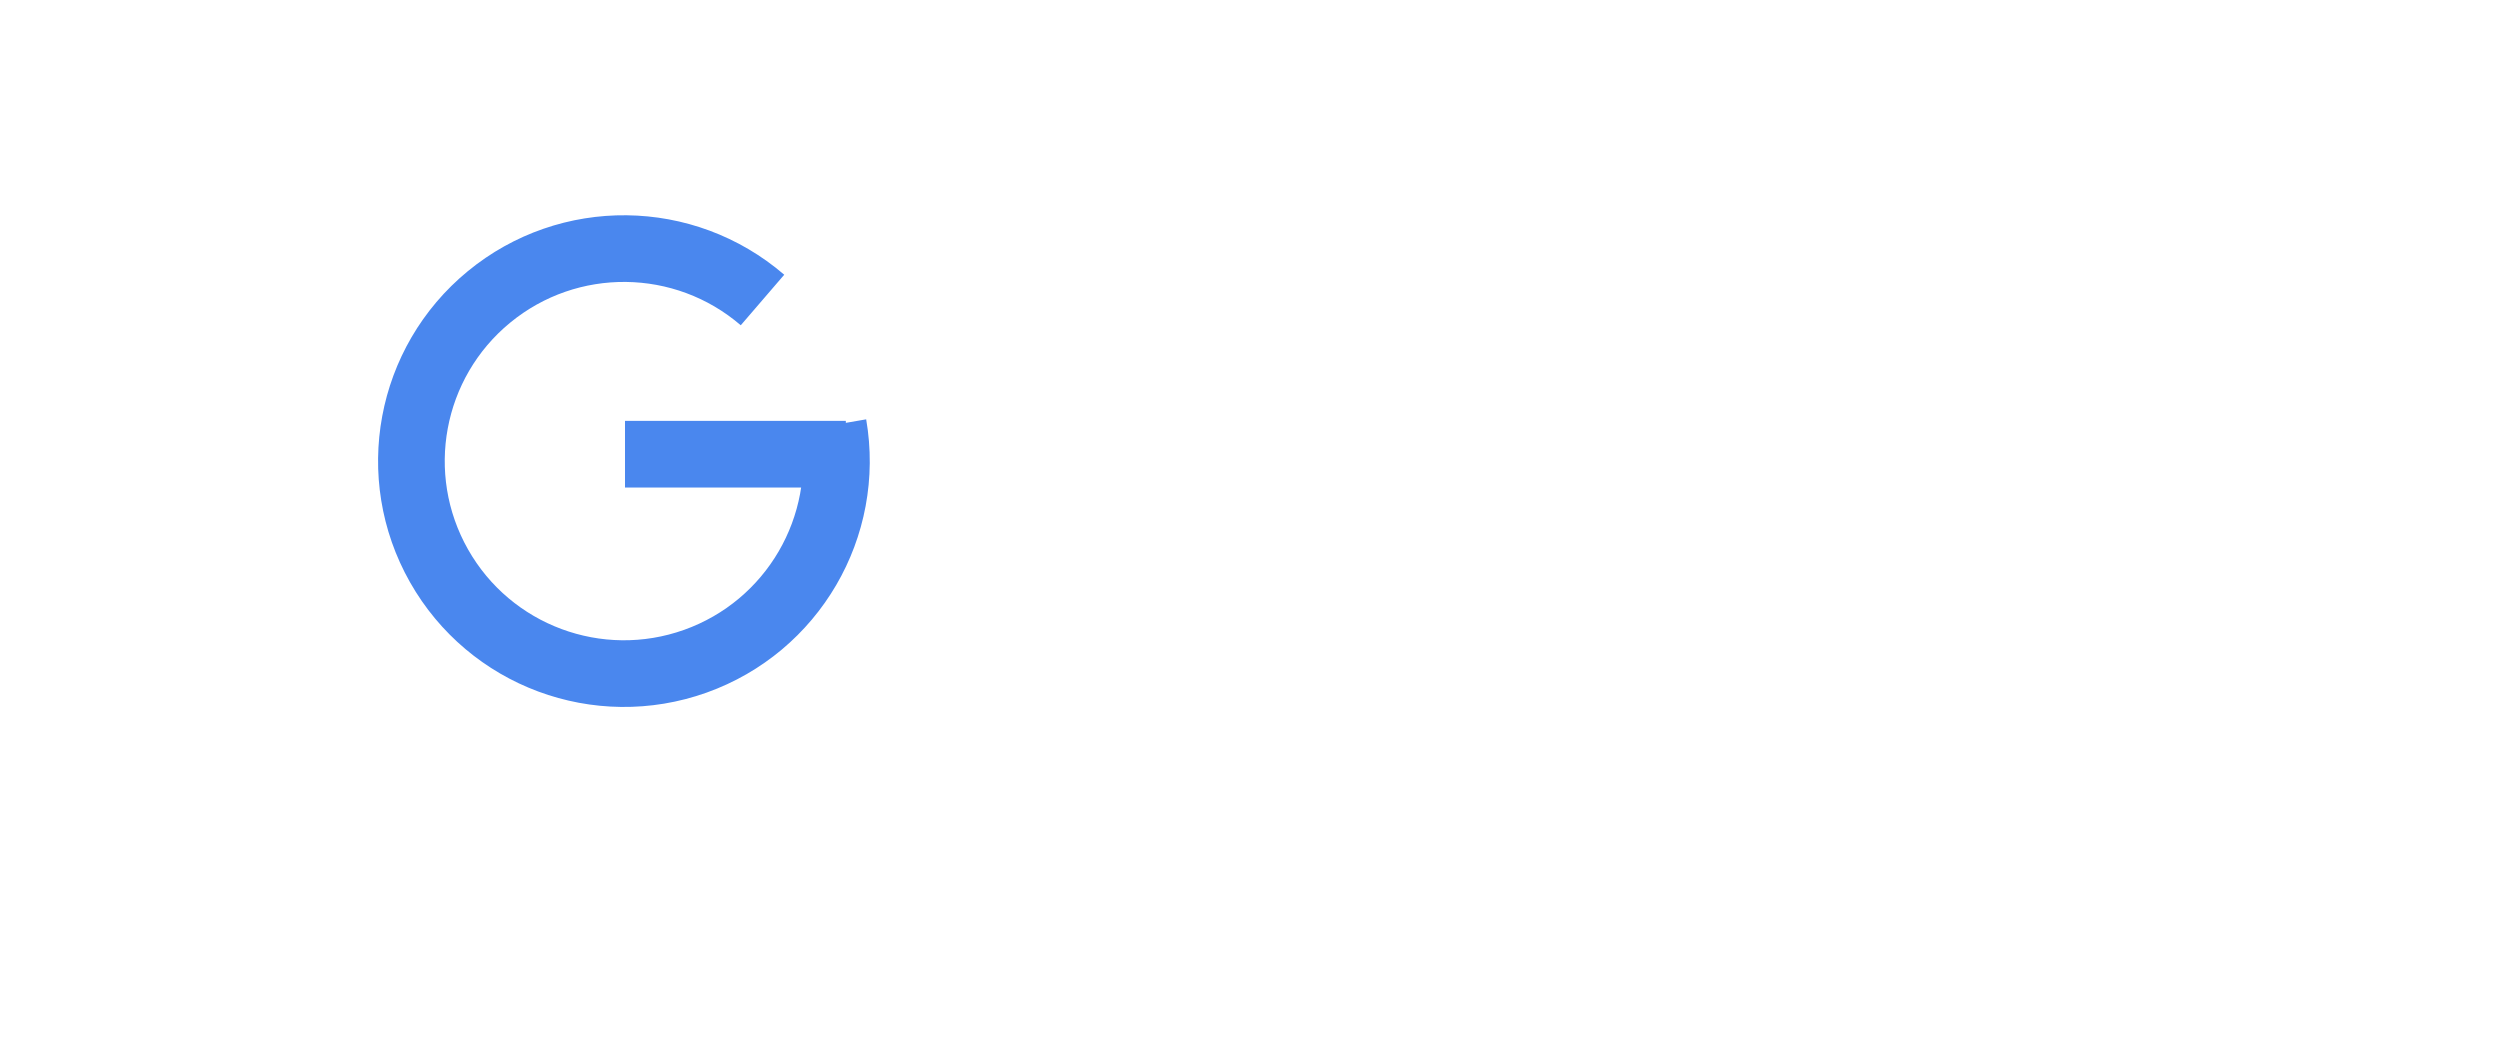
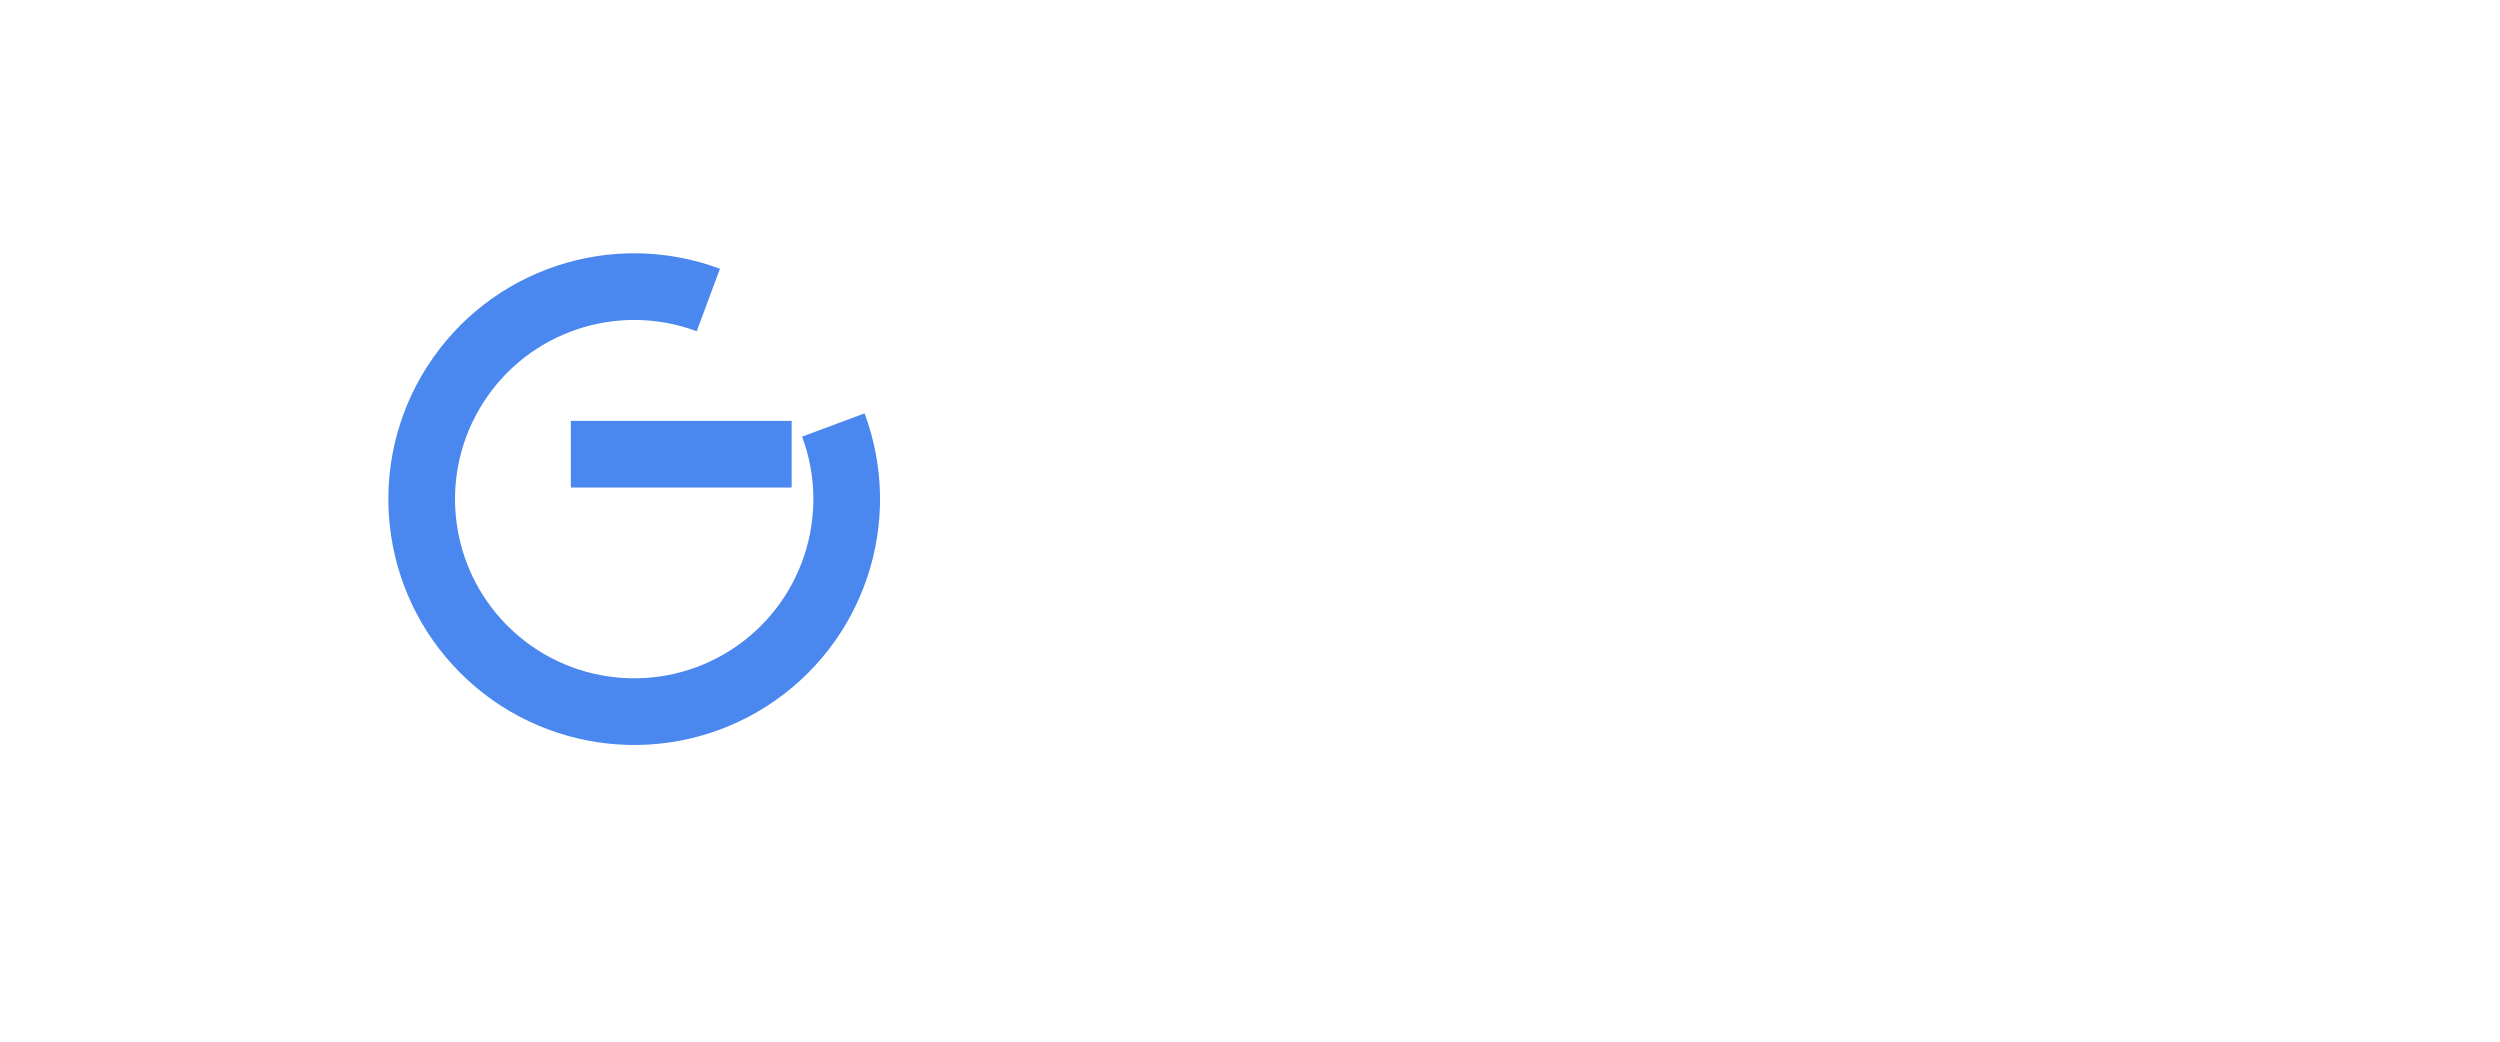
<svg xmlns="http://www.w3.org/2000/svg" width="600" height="250">
  <g stroke-width="16" fill="none">
-     <path d="M200 102a51 51 0 1 1-17-30m20 37h-53" stroke="#4a87ee" />
+     <path d="M200 102a51 51 0 1 1-30-30m20 37h-53" stroke="#4a87ee" />
  </g>
</svg>
